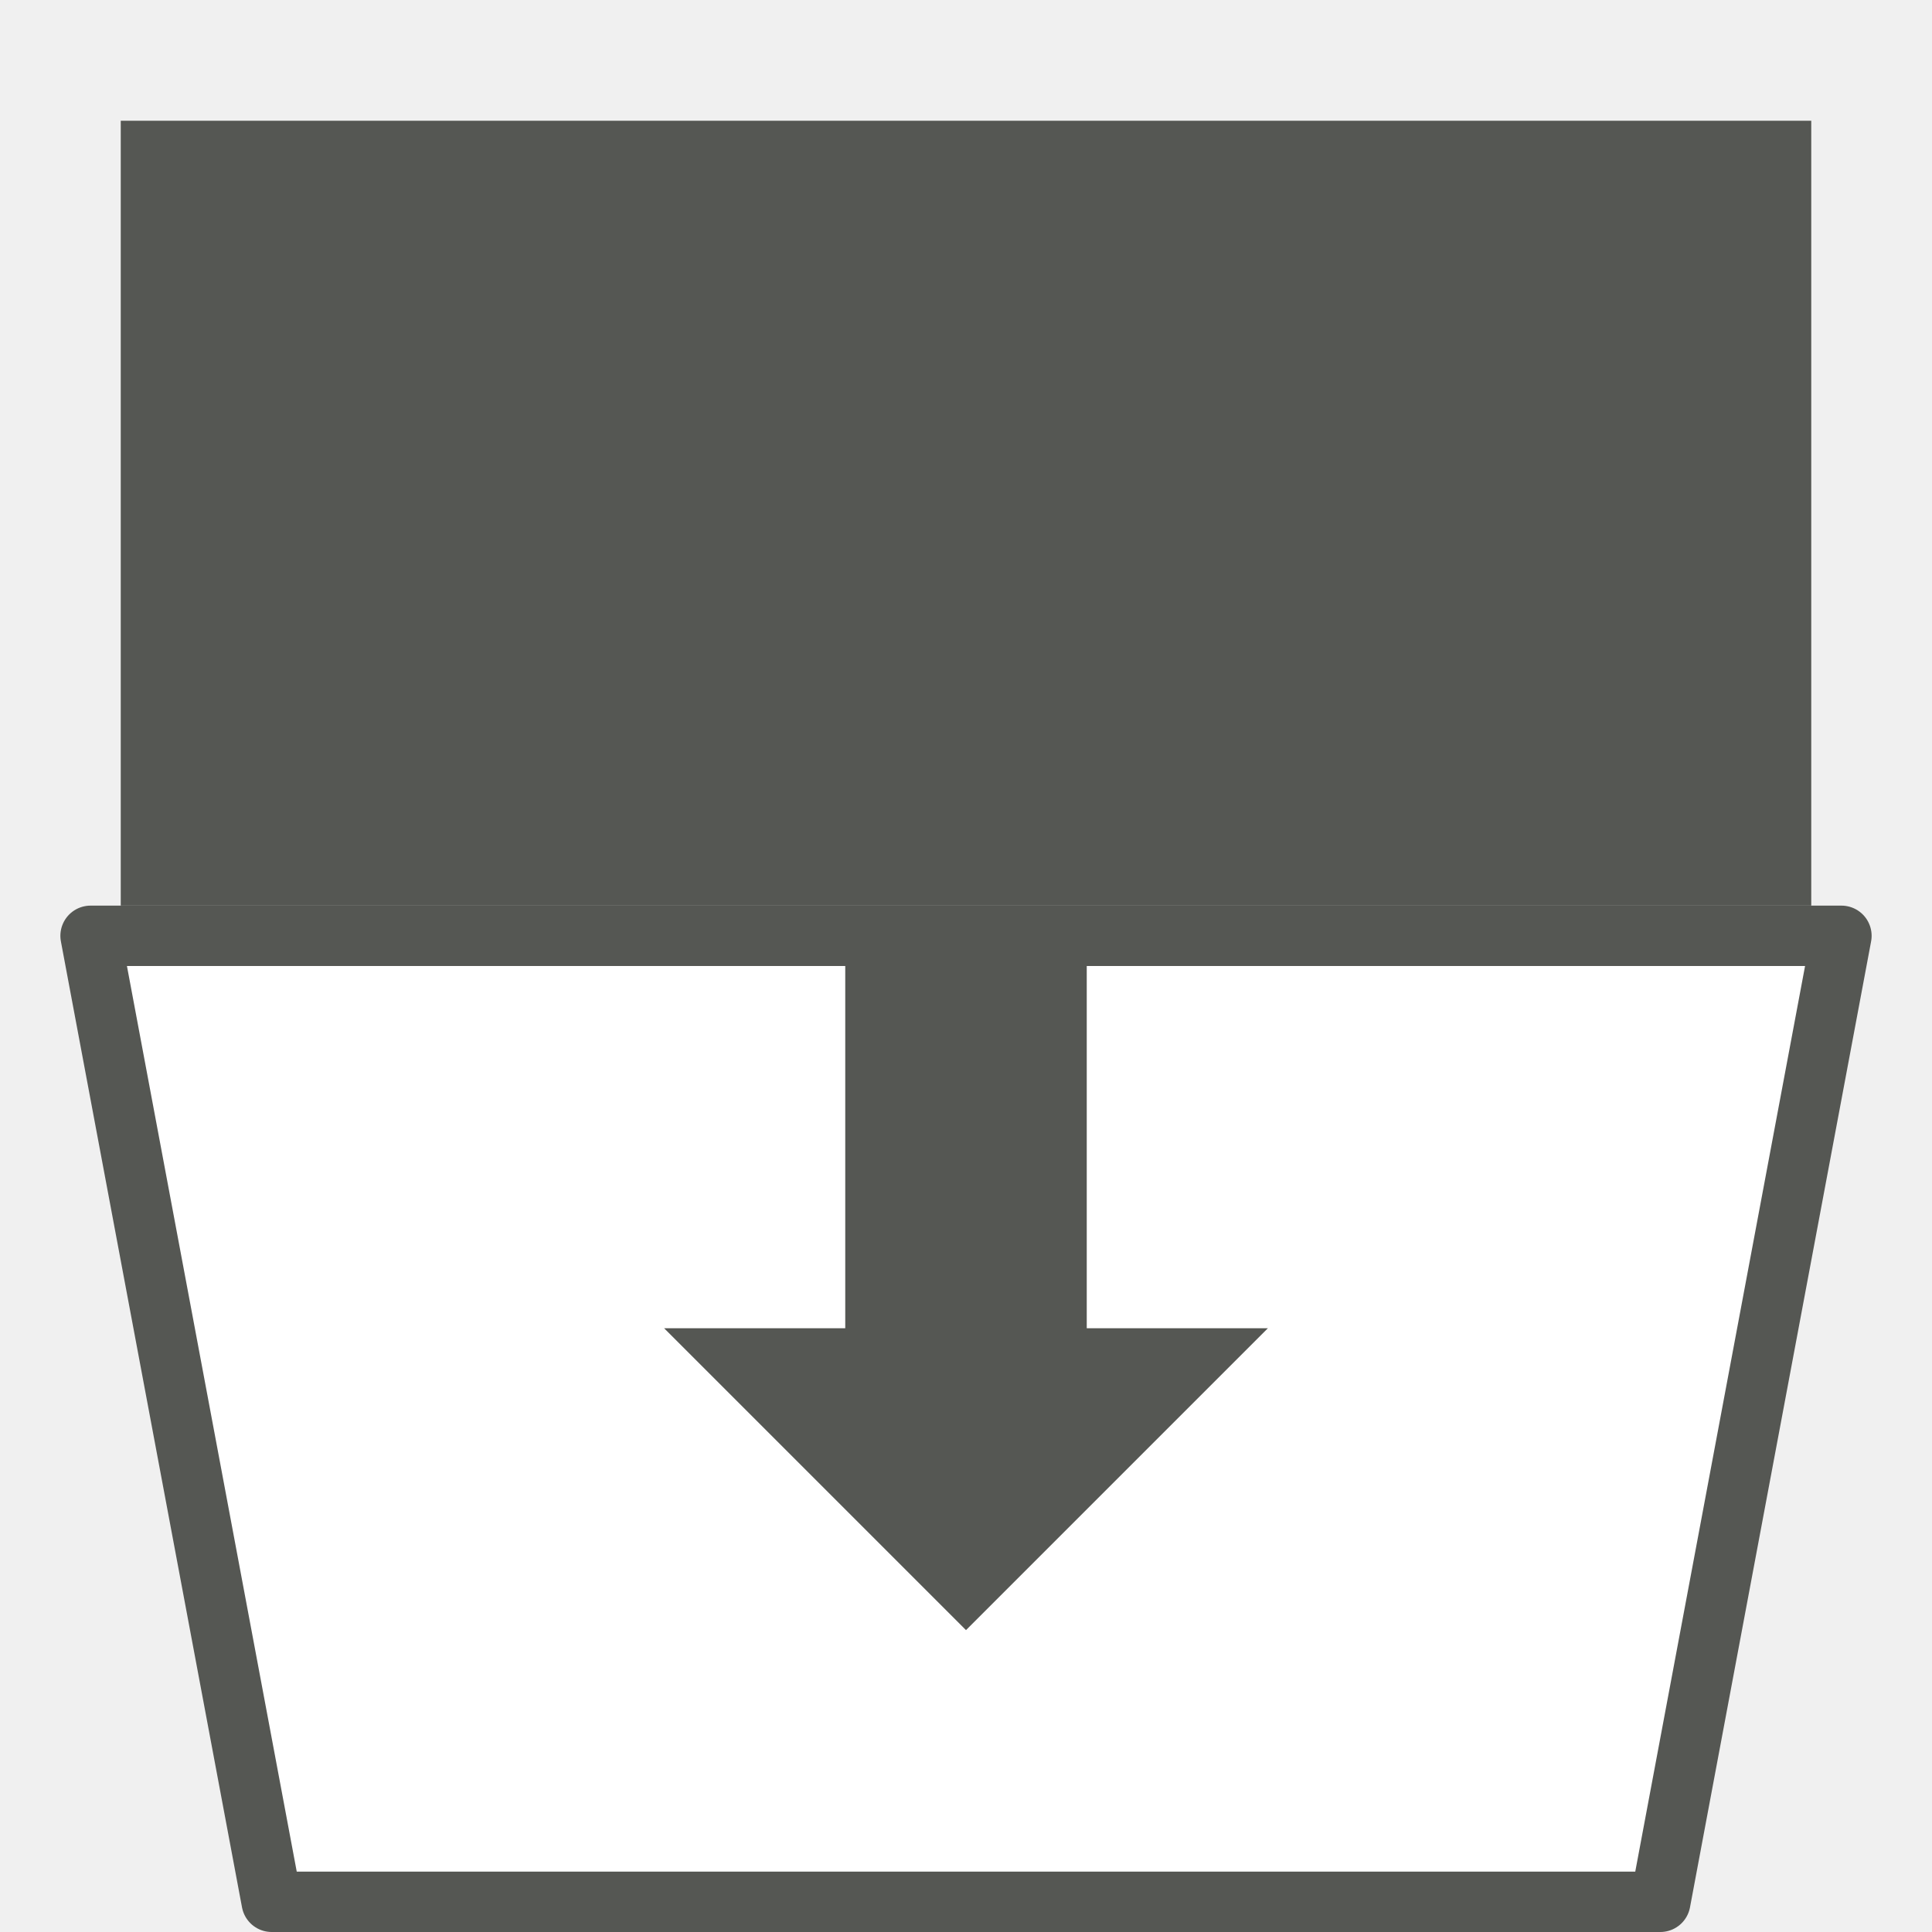
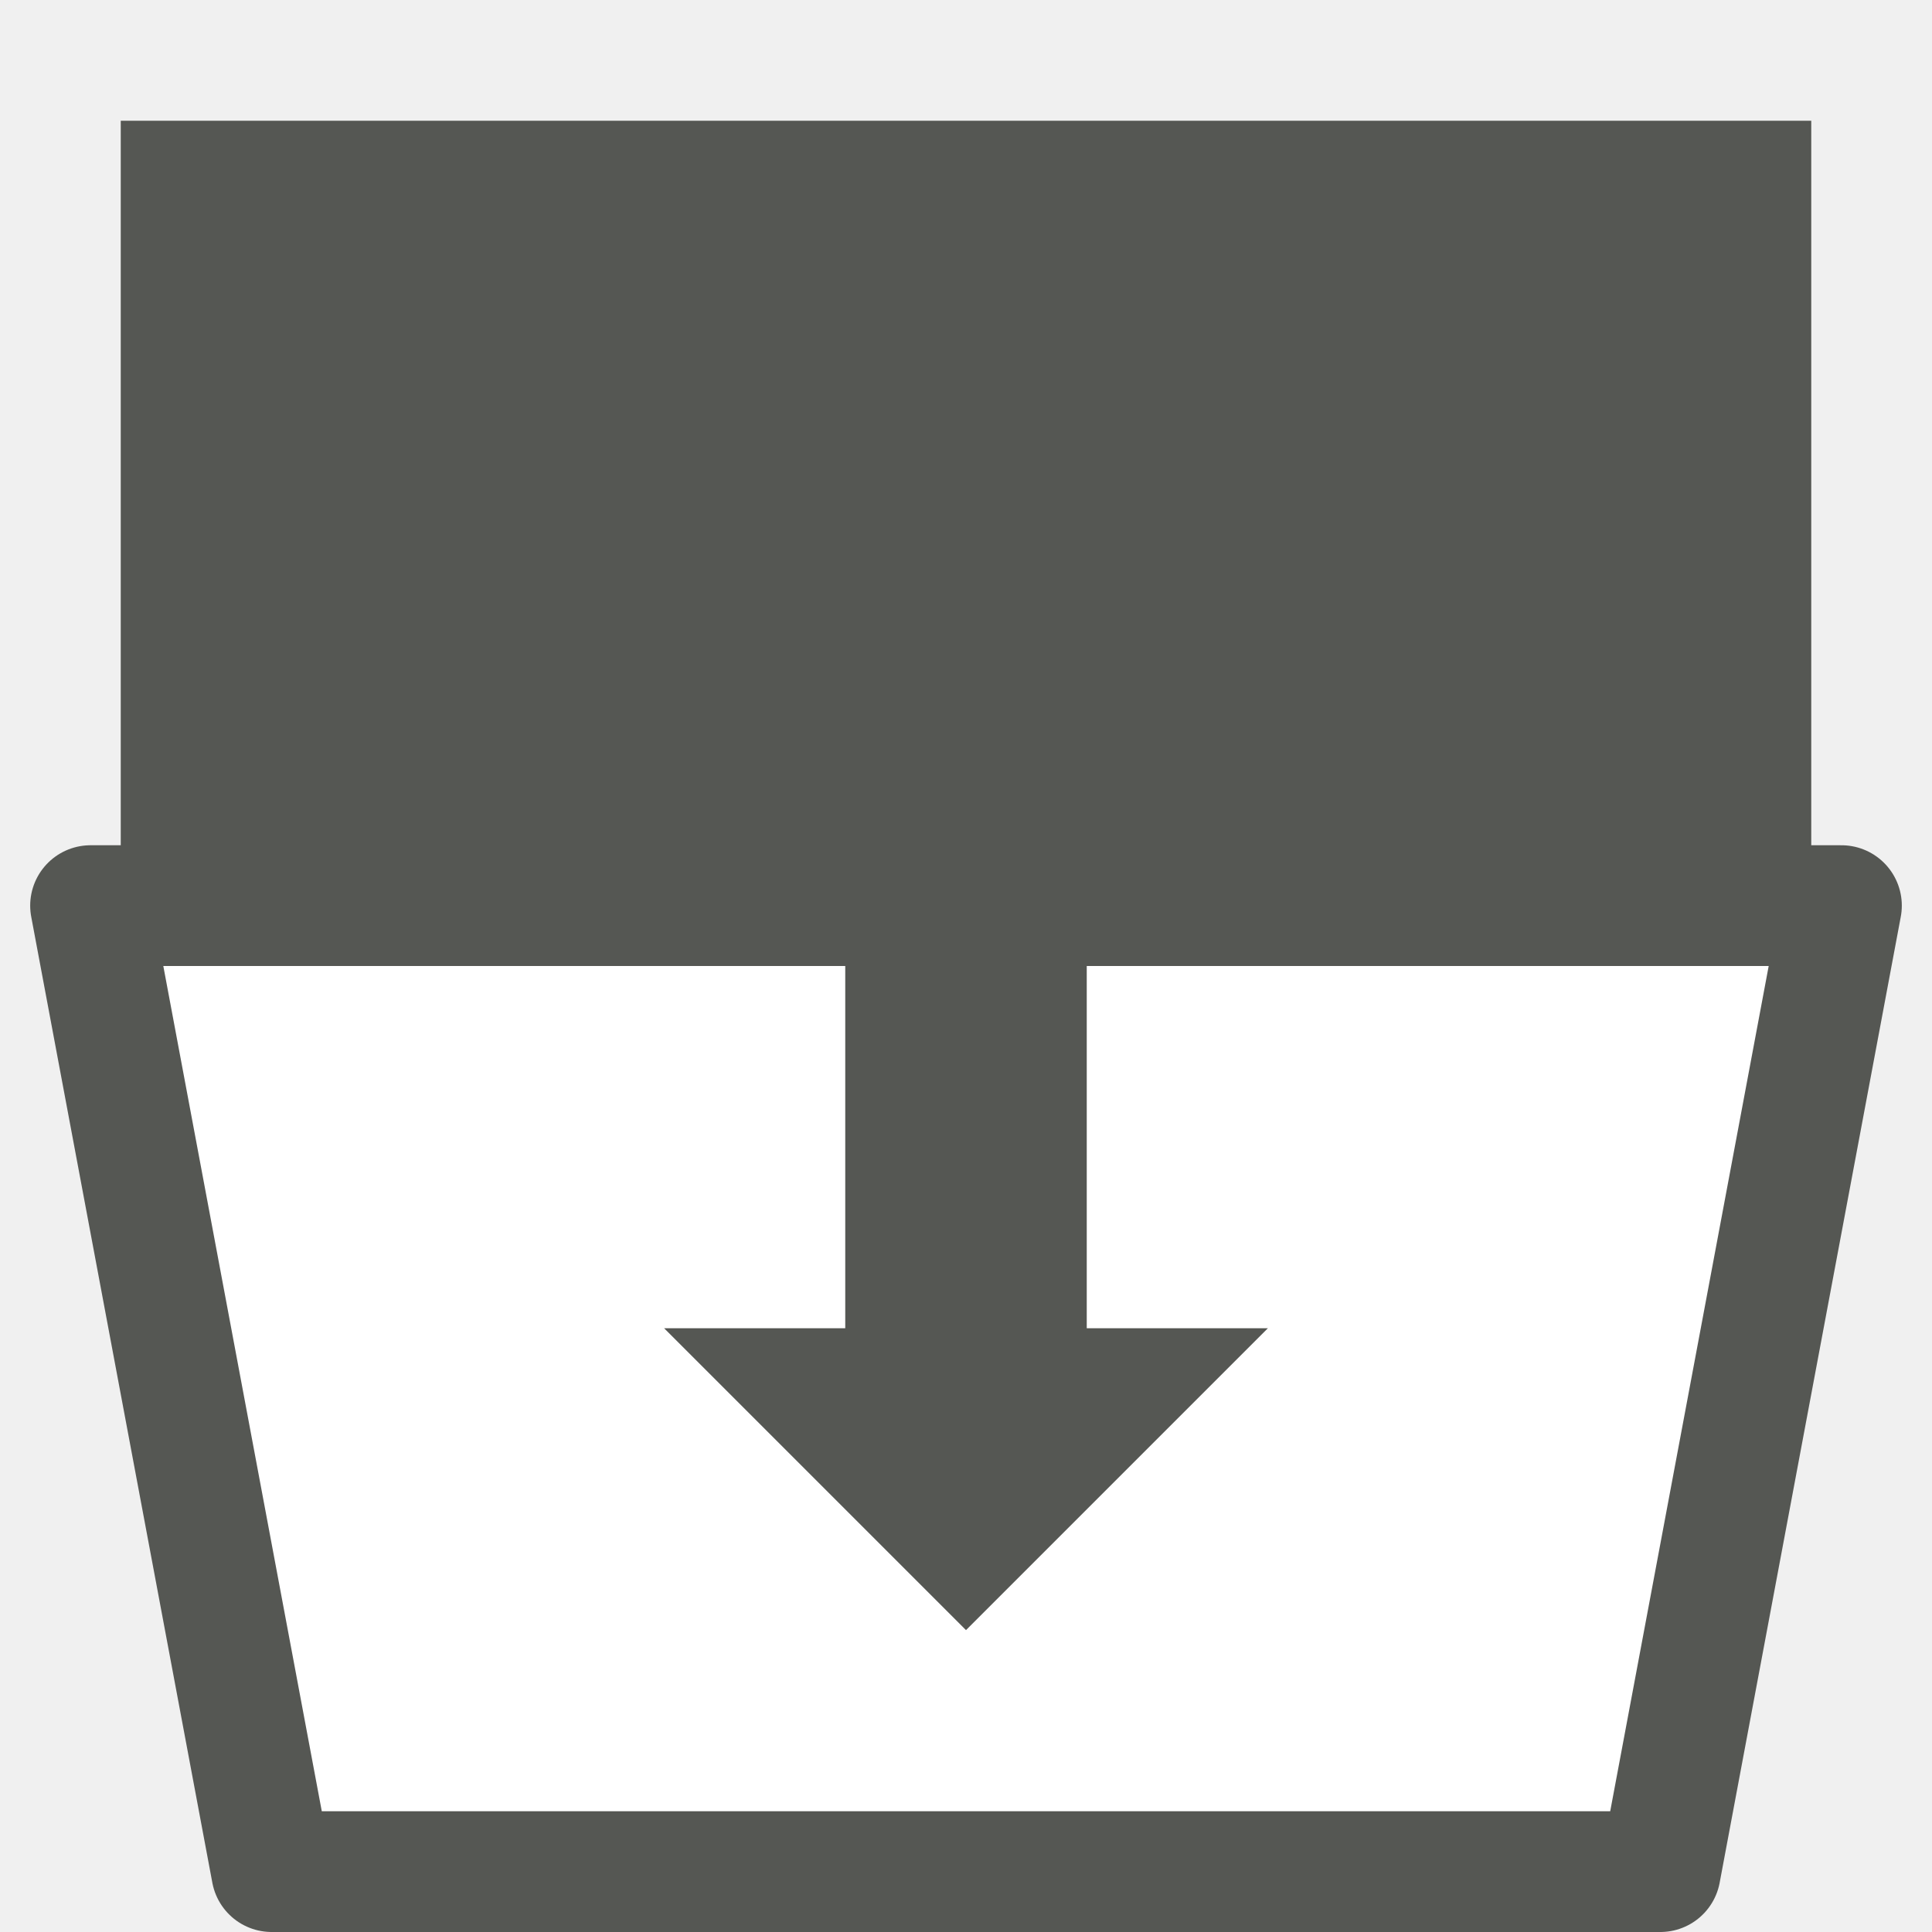
<svg xmlns="http://www.w3.org/2000/svg" height="32" viewBox="0 0 32 32" width="32">
-   <path d="m4.5 31.5h23l3-16h-29z" fill="#fff" fill-rule="evenodd" stroke="#555753" stroke-linecap="round" stroke-linejoin="round" />
+   <path d="m4.5 31h23l3-16h-29z" style="fill:#fff;fill-rule:evenodd;stroke:#555753;stroke-width:2;stroke-linecap:round;stroke-linejoin:round" />
  <g fill="#555753">
    <path d="m2 2h28v13h-28z" />
    <path d="m14 16v6h-3l5 5 5-5h-3v-6z" fill-rule="evenodd" />
  </g>
</svg>
